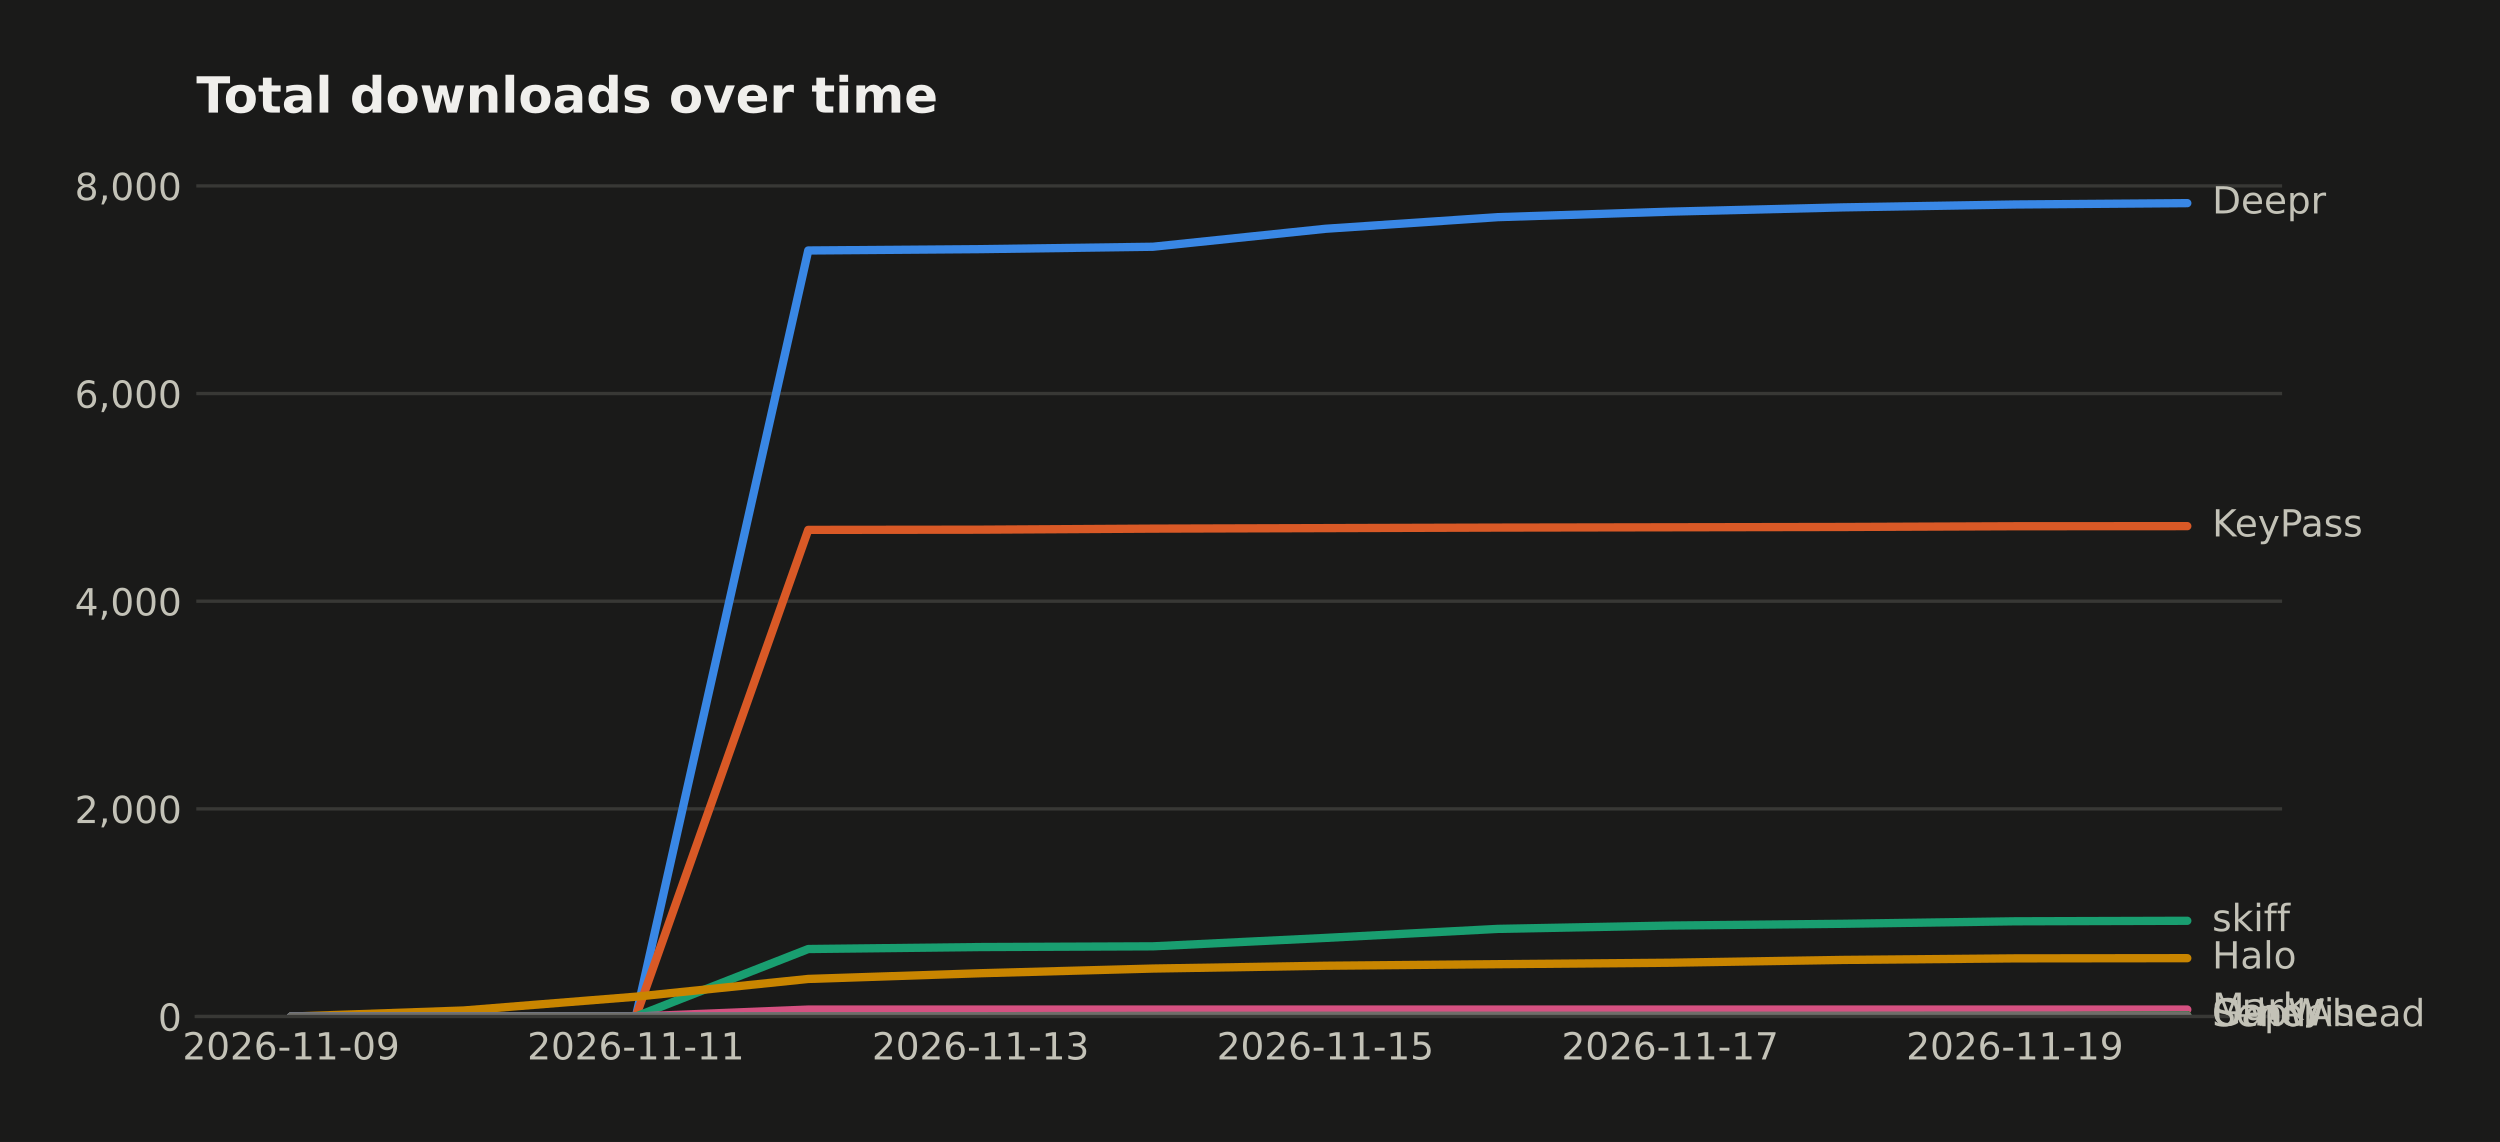
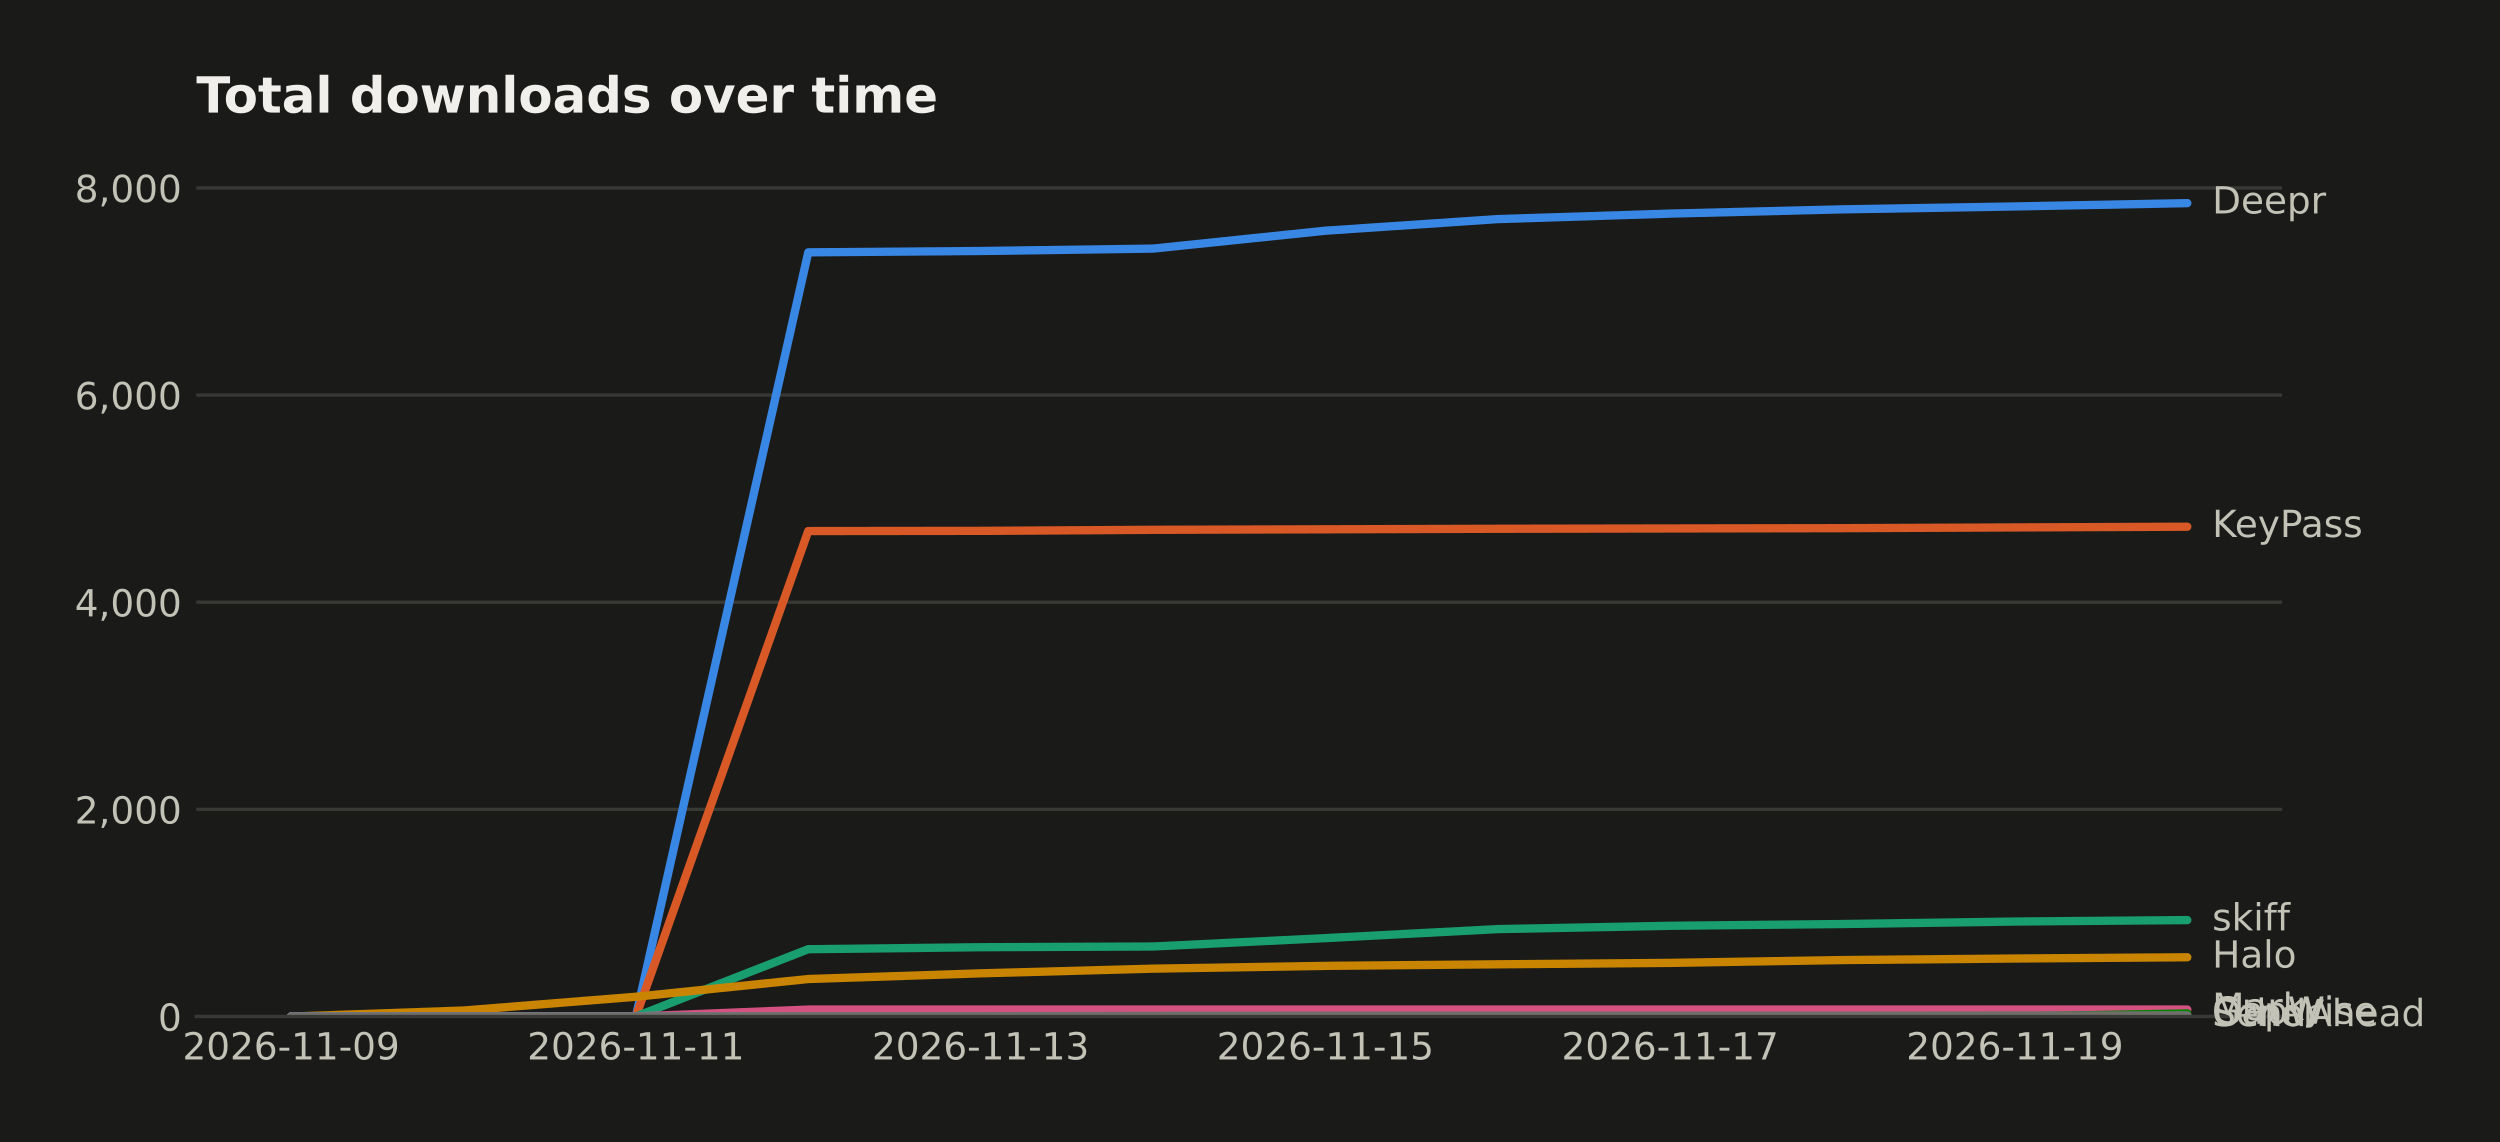
<svg xmlns="http://www.w3.org/2000/svg" width="601.934pt" height="274.96pt" viewBox="0 0 601.934 274.96" version="1.1">
  <defs>
    <style type="text/css">*{stroke-linejoin: round; stroke-linecap: butt}</style>
  </defs>
  <g id="figure_1">
    <g id="patch_1">
      <path d="M 0 274.96  L 601.934 274.96  L 601.934 0  L 0 0  z " style="fill: #1a1a19" />
    </g>
    <g id="axes_1">
      <g id="patch_2">
        <path d="M 47.265 244.75  L 549.465 244.75  L 549.465 39.118  L 47.265 39.118  z " style="fill: #1a1a19" />
      </g>
      <g id="matplotlib.axis_1">
        <g id="xtick_1">
          <g id="line2d_1" />
          <g id="text_1">
            <text style="fill: #c3c2b7; font: 9px 'DejaVu Sans'; text-anchor: middle" x="70.093" y="255.089" transform="rotate(-0 70.09258 255.0887)">2026-11-09</text>
          </g>
        </g>
        <g id="xtick_2">
          <g id="line2d_2" />
          <g id="text_2">
            <text style="fill: #c3c2b7; font: 9px 'DejaVu Sans'; text-anchor: middle" x="153.101" y="255.089" transform="rotate(-0 153.1009 255.0887)">2026-11-11</text>
          </g>
        </g>
        <g id="xtick_3">
          <g id="line2d_3" />
          <g id="text_3">
            <text style="fill: #c3c2b7; font: 9px 'DejaVu Sans'; text-anchor: middle" x="236.109" y="255.089" transform="rotate(-0 236.1091 255.0887)">2026-11-13</text>
          </g>
        </g>
        <g id="xtick_4">
          <g id="line2d_4" />
          <g id="text_4">
            <text style="fill: #c3c2b7; font: 9px 'DejaVu Sans'; text-anchor: middle" x="319.117" y="255.089" transform="rotate(-0 319.1174 255.0887)">2026-11-15</text>
          </g>
        </g>
        <g id="xtick_5">
          <g id="line2d_5" />
          <g id="text_5">
            <text style="fill: #c3c2b7; font: 9px 'DejaVu Sans'; text-anchor: middle" x="402.126" y="255.089" transform="rotate(-0 402.1256 255.0887)">2026-11-17</text>
          </g>
        </g>
        <g id="xtick_6">
          <g id="line2d_6" />
          <g id="text_6">
            <text style="fill: #c3c2b7; font: 9px 'DejaVu Sans'; text-anchor: middle" x="485.134" y="255.089" transform="rotate(-0 485.1339 255.0887)">2026-11-19</text>
          </g>
        </g>
      </g>
      <g id="matplotlib.axis_2">
        <g id="ytick_1">
          <g id="line2d_7">
-             <path d="M 47.265 244.75  L 549.465 244.75  " clip-path="url(#p822d6fe962)" style="fill: none; stroke: #383835; stroke-width: 0.8; stroke-linecap: square" />
+             <path d="M 47.265 244.75  L 549.465 244.75  " clip-path="url(#p9e64e7e52b)" style="fill: none; stroke: #383835; stroke-width: 0.8; stroke-linecap: square" />
          </g>
          <g id="line2d_8" />
          <g id="text_7">
            <text style="fill: #c3c2b7; font: 9px 'DejaVu Sans'; text-anchor: end" x="43.765" y="248.169" transform="rotate(-0 43.76531 248.1694)">0</text>
          </g>
        </g>
        <g id="ytick_2">
          <g id="line2d_9">
-             <path d="M 47.265 194.753  L 549.465 194.753  " clip-path="url(#p822d6fe962)" style="fill: none; stroke: #383835; stroke-width: 0.8; stroke-linecap: square" />
+             <path d="M 47.265 194.874  L 549.465 194.874  " clip-path="url(#p9e64e7e52b)" style="fill: none; stroke: #383835; stroke-width: 0.8; stroke-linecap: square" />
          </g>
          <g id="line2d_10" />
          <g id="text_8">
-             <text style="fill: #c3c2b7; font: 9px 'DejaVu Sans'; text-anchor: end" x="43.765" y="198.172" transform="rotate(-0 43.76531 198.172)">2,000</text>
+             <text style="fill: #c3c2b7; font: 9px 'DejaVu Sans'; text-anchor: end" x="43.765" y="198.293" transform="rotate(-0 43.76531 198.2929)">2,000</text>
          </g>
        </g>
        <g id="ytick_3">
          <g id="line2d_11">
-             <path d="M 47.265 144.755  L 549.465 144.755  " clip-path="url(#p822d6fe962)" style="fill: none; stroke: #383835; stroke-width: 0.8; stroke-linecap: square" />
+             <path d="M 47.265 144.997  L 549.465 144.997  " clip-path="url(#p9e64e7e52b)" style="fill: none; stroke: #383835; stroke-width: 0.8; stroke-linecap: square" />
          </g>
          <g id="line2d_12" />
          <g id="text_9">
-             <text style="fill: #c3c2b7; font: 9px 'DejaVu Sans'; text-anchor: end" x="43.765" y="148.175" transform="rotate(-0 43.76531 148.1745)">4,000</text>
+             <text style="fill: #c3c2b7; font: 9px 'DejaVu Sans'; text-anchor: end" x="43.765" y="148.416" transform="rotate(-0 43.76531 148.4165)">4,000</text>
          </g>
        </g>
        <g id="ytick_4">
          <g id="line2d_13">
-             <path d="M 47.265 94.758  L 549.465 94.758  " clip-path="url(#p822d6fe962)" style="fill: none; stroke: #383835; stroke-width: 0.8; stroke-linecap: square" />
+             <path d="M 47.265 95.121  L 549.465 95.121  " clip-path="url(#p9e64e7e52b)" style="fill: none; stroke: #383835; stroke-width: 0.8; stroke-linecap: square" />
          </g>
          <g id="line2d_14" />
          <g id="text_10">
-             <text style="fill: #c3c2b7; font: 9px 'DejaVu Sans'; text-anchor: end" x="43.765" y="98.177" transform="rotate(-0 43.76531 98.17708)">6,000</text>
+             <text style="fill: #c3c2b7; font: 9px 'DejaVu Sans'; text-anchor: end" x="43.765" y="98.54" transform="rotate(-0 43.76531 98.53998)">6,000</text>
          </g>
        </g>
        <g id="ytick_5">
          <g id="line2d_15">
-             <path d="M 47.265 44.76  L 549.465 44.76  " clip-path="url(#p822d6fe962)" style="fill: none; stroke: #383835; stroke-width: 0.8; stroke-linecap: square" />
+             <path d="M 47.265 45.244  L 549.465 45.244  " clip-path="url(#p9e64e7e52b)" style="fill: none; stroke: #383835; stroke-width: 0.8; stroke-linecap: square" />
          </g>
          <g id="line2d_16" />
          <g id="text_11">
-             <text style="fill: #c3c2b7; font: 9px 'DejaVu Sans'; text-anchor: end" x="43.765" y="48.18" transform="rotate(-0 43.76531 48.17963)">8,000</text>
+             <text style="fill: #c3c2b7; font: 9px 'DejaVu Sans'; text-anchor: end" x="43.765" y="48.664" transform="rotate(-0 43.76531 48.6635)">8,000</text>
          </g>
        </g>
      </g>
      <g id="line2d_17">
-         <path d="M 70.093 244.75  L 111.597 244.75  L 153.101 244.75  L 194.605 60.31  L 236.109 59.985  L 277.613 59.41  L 319.117 55.085  L 360.622 52.285  L 402.126 50.96  L 443.63 49.935  L 485.134 49.235  L 526.638 48.91  " clip-path="url(#p822d6fe962)" style="fill: none; stroke: #3987e5; stroke-width: 2; stroke-linecap: round" />
+         <path d="M 70.093 244.75  L 111.597 244.75  L 153.101 244.75  L 194.605 60.756  L 236.109 60.432  L 277.613 59.858  L 319.117 55.544  L 360.622 52.751  L 402.126 51.429  L 443.63 50.406  L 485.134 49.708  L 526.638 48.91  " clip-path="url(#p9e64e7e52b)" style="fill: none; stroke: #3987e5; stroke-width: 2; stroke-linecap: round" />
      </g>
      <g id="line2d_18">
-         <path d="M 70.093 244.75  L 111.597 244.75  L 153.101 244.75  L 194.605 127.581  L 236.109 127.531  L 277.613 127.281  L 319.117 127.156  L 360.622 127.031  L 402.126 126.956  L 443.63 126.881  L 485.134 126.706  L 526.638 126.681  " clip-path="url(#p822d6fe962)" style="fill: none; stroke: #d95926; stroke-width: 2; stroke-linecap: round" />
+         <path d="M 70.093 244.75  L 111.597 244.75  L 153.101 244.75  L 194.605 127.865  L 236.109 127.815  L 277.613 127.565  L 319.117 127.441  L 360.622 127.316  L 402.126 127.241  L 443.63 127.166  L 485.134 126.992  L 526.638 126.817  " clip-path="url(#p9e64e7e52b)" style="fill: none; stroke: #d95926; stroke-width: 2; stroke-linecap: round" />
      </g>
      <g id="line2d_19">
-         <path d="M 70.093 244.75  L 111.597 244.75  L 153.101 244.75  L 194.605 228.501  L 236.109 228.026  L 277.613 227.851  L 319.117 225.826  L 360.622 223.651  L 402.126 222.851  L 443.63 222.426  L 485.134 221.826  L 526.638 221.701  " clip-path="url(#p822d6fe962)" style="fill: none; stroke: #199e70; stroke-width: 2; stroke-linecap: round" />
+         <path d="M 70.093 244.75  L 111.597 244.75  L 153.101 244.75  L 194.605 228.54  L 236.109 228.066  L 277.613 227.892  L 319.117 225.872  L 360.622 223.702  L 402.126 222.904  L 443.63 222.48  L 485.134 221.882  L 526.638 221.533  " clip-path="url(#p9e64e7e52b)" style="fill: none; stroke: #199e70; stroke-width: 2; stroke-linecap: round" />
      </g>
      <g id="line2d_20">
-         <path d="M 70.093 244.75  L 111.597 243.3  L 153.101 239.975  L 194.605 235.701  L 236.109 234.326  L 277.613 233.201  L 319.117 232.526  L 360.622 232.151  L 402.126 231.801  L 443.63 231.126  L 485.134 230.751  L 526.638 230.701  " clip-path="url(#p822d6fe962)" style="fill: none; stroke: #c98500; stroke-width: 2; stroke-linecap: round" />
+         <path d="M 70.093 244.75  L 111.597 243.304  L 153.101 239.987  L 194.605 235.722  L 236.109 234.351  L 277.613 233.229  L 319.117 232.555  L 360.622 232.181  L 402.126 231.832  L 443.63 231.159  L 485.134 230.785  L 526.638 230.485  " clip-path="url(#p9e64e7e52b)" style="fill: none; stroke: #c98500; stroke-width: 2; stroke-linecap: round" />
      </g>
      <g id="line2d_21">
-         <path d="M 70.093 244.75  L 111.597 244.75  L 153.101 244.75  L 194.605 243.075  L 236.109 243.075  L 277.613 243.075  L 319.117 243.075  L 360.622 243.075  L 402.126 243.075  L 443.63 243.075  L 485.134 243.075  L 526.638 243.075  " clip-path="url(#p822d6fe962)" style="fill: none; stroke: #d55181; stroke-width: 2; stroke-linecap: round" />
+         <path d="M 70.093 244.75  L 111.597 244.75  L 153.101 244.75  L 194.605 243.079  L 236.109 243.079  L 277.613 243.079  L 319.117 243.079  L 360.622 243.079  L 402.126 243.079  L 443.63 243.079  L 485.134 243.079  L 526.638 243.079  " clip-path="url(#p9e64e7e52b)" style="fill: none; stroke: #d55181; stroke-width: 2; stroke-linecap: round" />
      </g>
      <g id="line2d_22">
-         <path d="M 70.093 244.75  L 111.597 244.75  L 153.101 244.75  L 194.605 244.75  L 236.109 244.75  L 277.613 244.75  L 319.117 244.75  L 360.622 244.75  L 402.126 244.75  L 443.63 244.75  L 485.134 244.75  L 526.638 244.425  " clip-path="url(#p822d6fe962)" style="fill: none; stroke: #008300; stroke-width: 2; stroke-linecap: round" />
+         <path d="M 70.093 244.75  L 111.597 244.75  L 153.101 244.75  L 194.605 244.75  L 236.109 244.75  L 277.613 244.75  L 319.117 244.75  L 360.622 244.75  L 402.126 244.75  L 443.63 244.75  L 485.134 244.75  L 526.638 244.002  " clip-path="url(#p9e64e7e52b)" style="fill: none; stroke: #008300; stroke-width: 2; stroke-linecap: round" />
      </g>
      <g id="line2d_23">
-         <path d="M 70.093 244.75  L 111.597 244.75  L 153.101 244.75  L 194.605 244.75  L 236.109 244.75  L 277.613 244.75  L 319.117 244.75  L 360.622 244.75  L 402.126 244.75  L 443.63 244.75  L 485.134 244.75  L 526.638 244.6  " clip-path="url(#p822d6fe962)" style="fill: none; stroke: #9085e9; stroke-width: 2; stroke-linecap: round" />
+         <path d="M 70.093 244.75  L 111.597 244.75  L 153.101 244.75  L 194.605 244.75  L 236.109 244.75  L 277.613 244.75  L 319.117 244.75  L 360.622 244.75  L 402.126 244.75  L 443.63 244.75  L 485.134 244.75  L 526.638 244.576  " clip-path="url(#p9e64e7e52b)" style="fill: none; stroke: #9085e9; stroke-width: 2; stroke-linecap: round" />
      </g>
      <g id="line2d_24">
-         <path d="M 70.093 244.75  L 111.597 244.75  L 153.101 244.75  L 194.605 244.675  L 236.109 244.675  L 277.613 244.575  L 319.117 244.55  L 360.622 244.55  L 402.126 244.55  L 443.63 244.55  L 485.134 244.5  L 526.638 244.5  " clip-path="url(#p822d6fe962)" style="fill: none; stroke: #6f6e69; stroke-width: 2; stroke-linecap: round" />
+         <path d="M 70.093 244.75  L 111.597 244.75  L 153.101 244.75  L 194.605 244.675  L 236.109 244.675  L 277.613 244.576  L 319.117 244.551  L 360.622 244.551  L 402.126 244.551  L 443.63 244.551  L 485.134 244.501  L 526.638 244.501  " clip-path="url(#p9e64e7e52b)" style="fill: none; stroke: #6f6e69; stroke-width: 2; stroke-linecap: round" />
      </g>
      <g id="patch_3">
        <path d="M 47.265 244.75  L 549.465 244.75  " style="fill: none; stroke: #383835; stroke-width: 0.8; stroke-linejoin: miter; stroke-linecap: square" />
      </g>
      <g id="text_12">
        <text style="fill: #c3c2b7; font: 9px 'DejaVu Sans'; text-anchor: start" x="532.638" y="51.394" transform="rotate(-0 532.638 51.39356)">Deepr</text>
      </g>
      <g id="text_13">
-         <text style="fill: #c3c2b7; font: 9px 'DejaVu Sans'; text-anchor: start" x="532.638" y="129.165" transform="rotate(-0 532.638 129.1646)">KeyPass</text>
+         <text style="fill: #c3c2b7; font: 9px 'DejaVu Sans'; text-anchor: start" x="532.638" y="129.301" transform="rotate(-0 532.638 129.3006)">KeyPass</text>
      </g>
      <g id="text_14">
-         <text style="fill: #c3c2b7; font: 9px 'DejaVu Sans'; text-anchor: start" x="532.638" y="224.185" transform="rotate(-0 532.638 224.1847)">skiff</text>
+         <text style="fill: #c3c2b7; font: 9px 'DejaVu Sans'; text-anchor: start" x="532.638" y="224.016" transform="rotate(-0 532.638 224.0161)">skiff</text>
      </g>
      <g id="text_15">
-         <text style="fill: #c3c2b7; font: 9px 'DejaVu Sans'; text-anchor: start" x="532.638" y="233.184" transform="rotate(-0 532.638 233.1843)">Halo</text>
+         <text style="fill: #c3c2b7; font: 9px 'DejaVu Sans'; text-anchor: start" x="532.638" y="232.969" transform="rotate(-0 532.638 232.9689)">Halo</text>
      </g>
      <g id="text_16">
-         <text style="fill: #c3c2b7; font: 9px 'DejaVu Sans'; text-anchor: start" x="532.638" y="245.559" transform="rotate(-0 532.638 245.5586)">Marky</text>
+         <text style="fill: #c3c2b7; font: 9px 'DejaVu Sans'; text-anchor: start" x="532.638" y="245.563" transform="rotate(-0 532.638 245.5627)">Marky</text>
      </g>
      <g id="text_17">
-         <text style="fill: #c3c2b7; font: 9px 'DejaVu Sans'; text-anchor: start" x="532.638" y="246.909" transform="rotate(-0 532.638 246.9086)">GapWise</text>
+         <text style="fill: #c3c2b7; font: 9px 'DejaVu Sans'; text-anchor: start" x="532.638" y="246.485" transform="rotate(-0 532.638 246.4854)">GapWise</text>
      </g>
      <g id="text_18">
-         <text style="fill: #c3c2b7; font: 9px 'DejaVu Sans'; text-anchor: start" x="532.638" y="247.084" transform="rotate(-0 532.638 247.0836)">SendAhead</text>
+         <text style="fill: #c3c2b7; font: 9px 'DejaVu Sans'; text-anchor: start" x="532.638" y="247.059" transform="rotate(-0 532.638 247.059)">SendAhead</text>
      </g>
      <g id="text_19">
-         <text style="fill: #c3c2b7; font: 9px 'DejaVu Sans'; text-anchor: start" x="532.638" y="246.984" transform="rotate(-0 532.638 246.9836)">Other</text>
+         <text style="fill: #c3c2b7; font: 9px 'DejaVu Sans'; text-anchor: start" x="532.638" y="246.984" transform="rotate(-0 532.638 246.9842)">Other</text>
      </g>
      <g id="text_20">
        <text style="fill: #f0efec; font: 700 12px 'DejaVu Sans'; text-anchor: start" x="47.265" y="27.118" transform="rotate(-0 47.26531 27.11812)">Total downloads over time</text>
      </g>
    </g>
  </g>
  <defs>
-     <clipPath id="p822d6fe962">
+     <clipPath id="p9e64e7e52b">
      <rect x="47.265" y="39.118" width="502.2" height="205.632" />
    </clipPath>
  </defs>
</svg>
